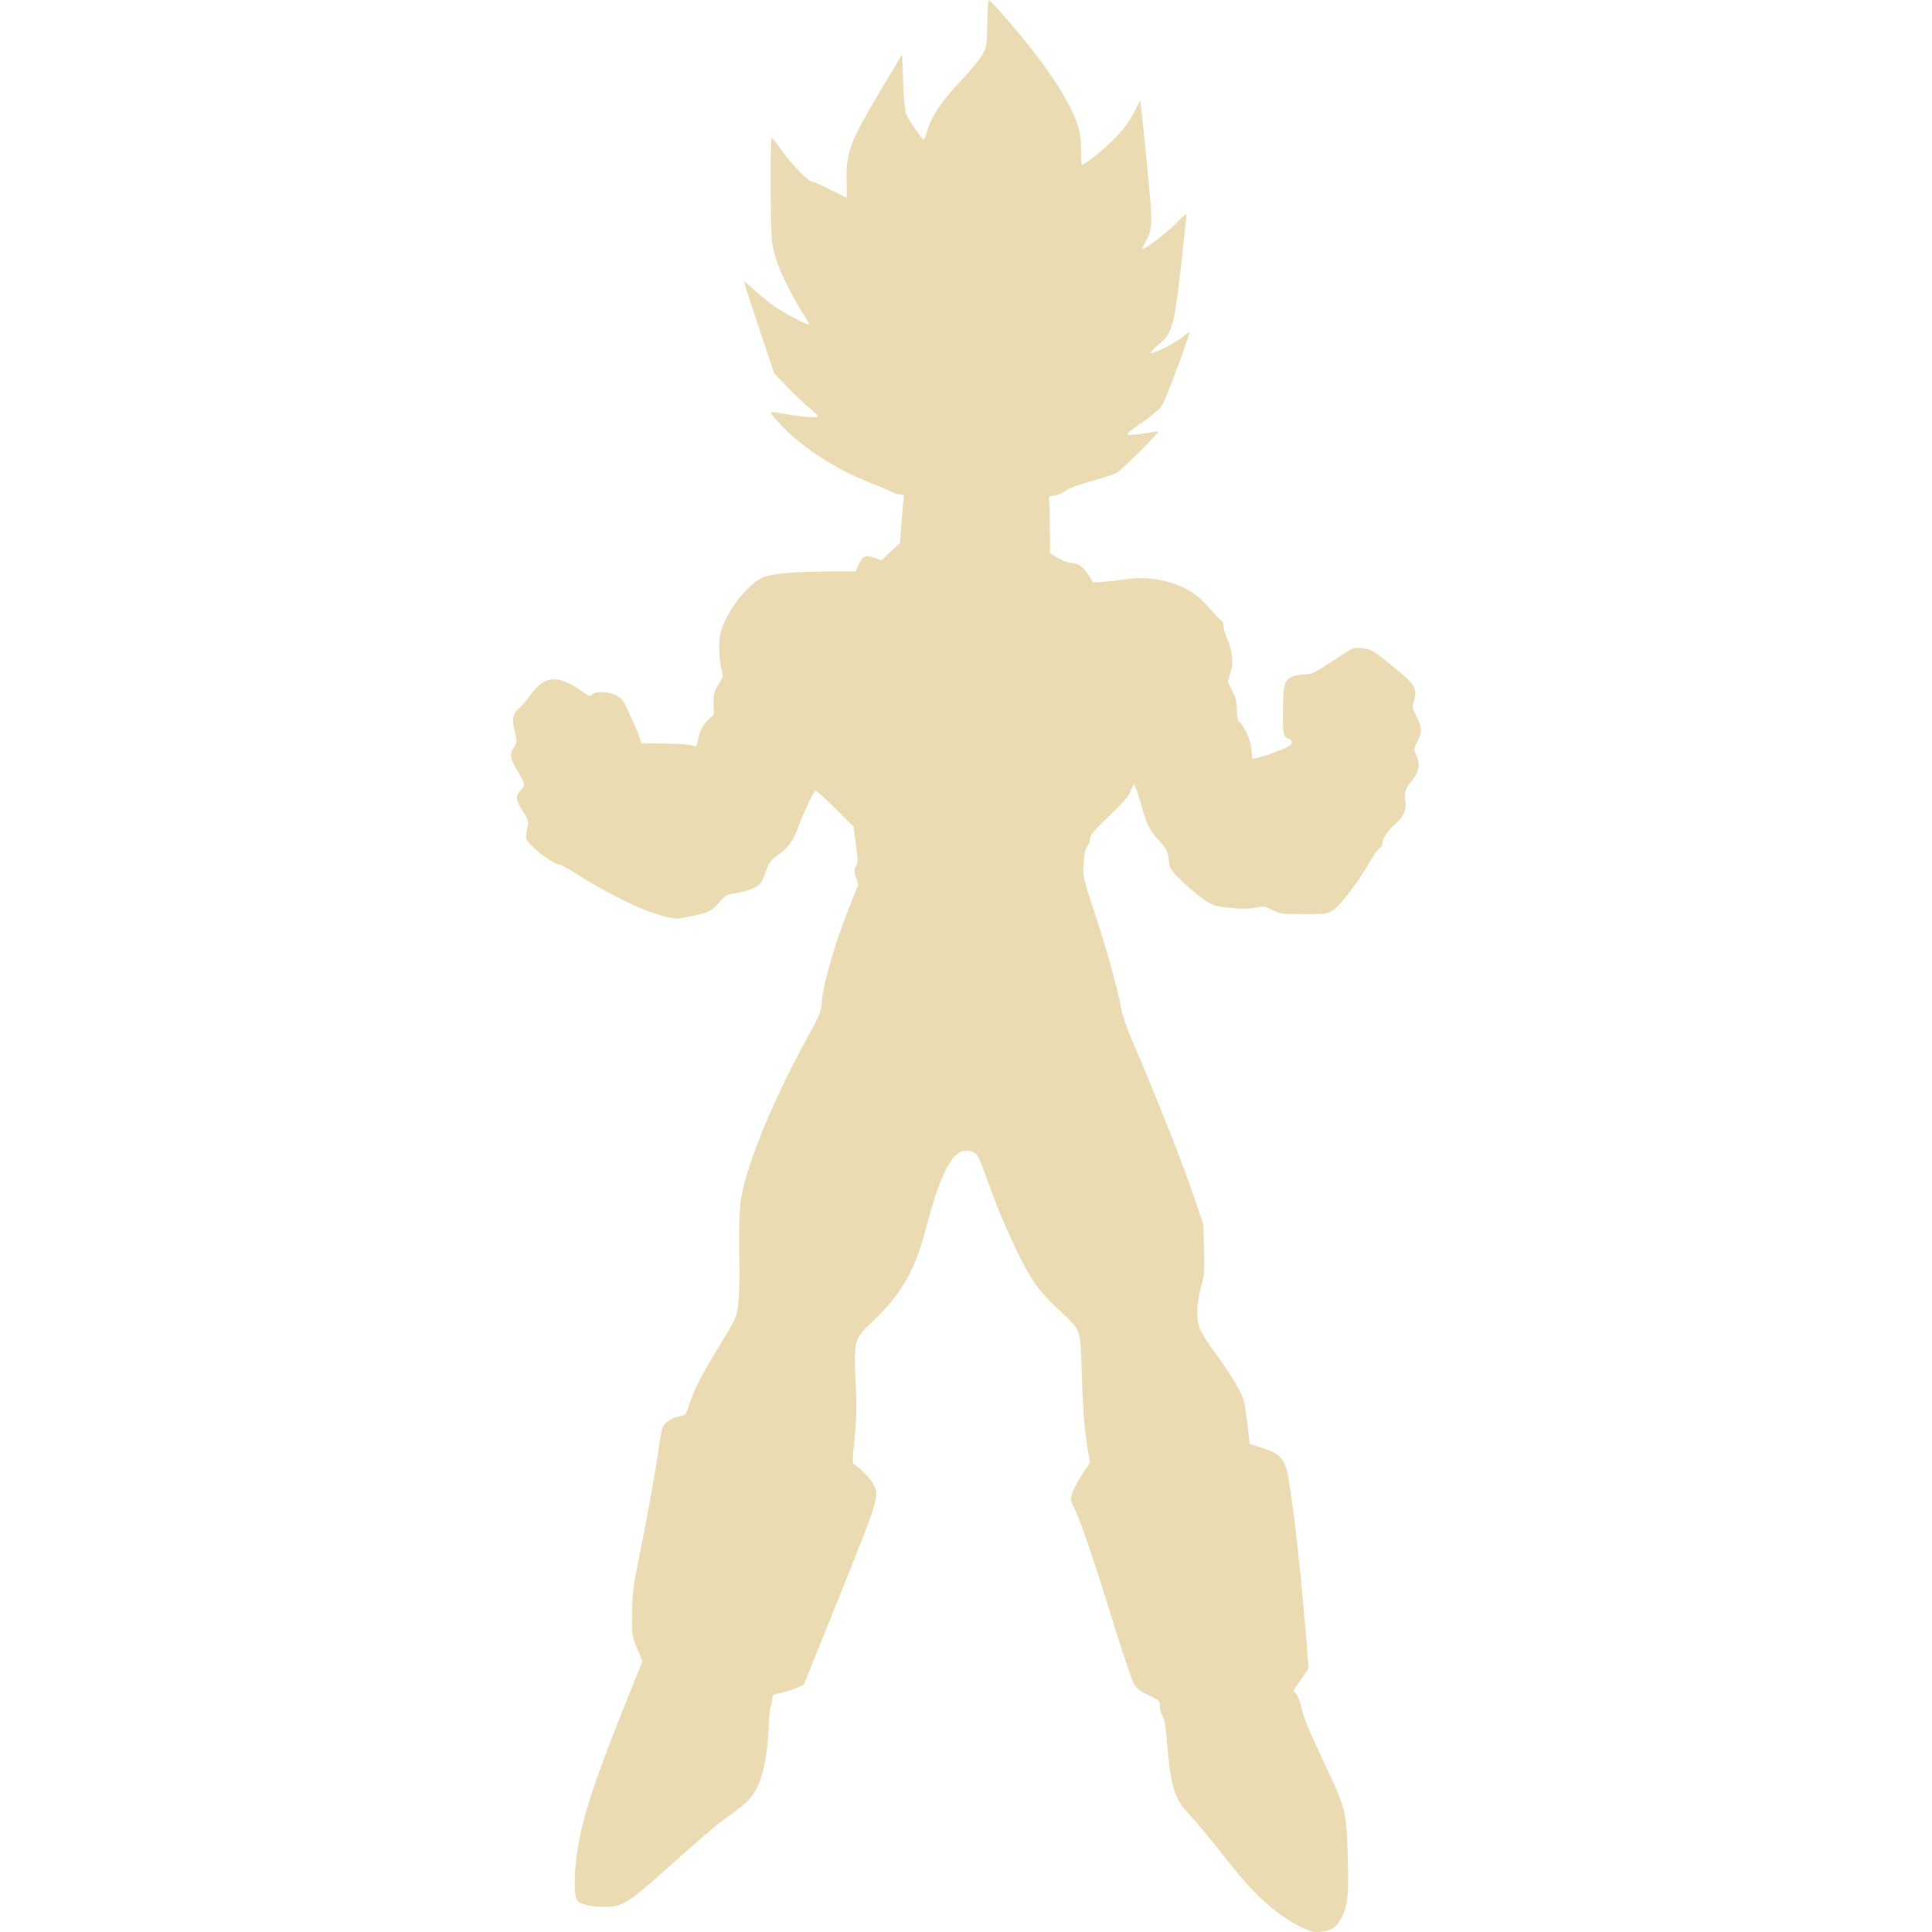
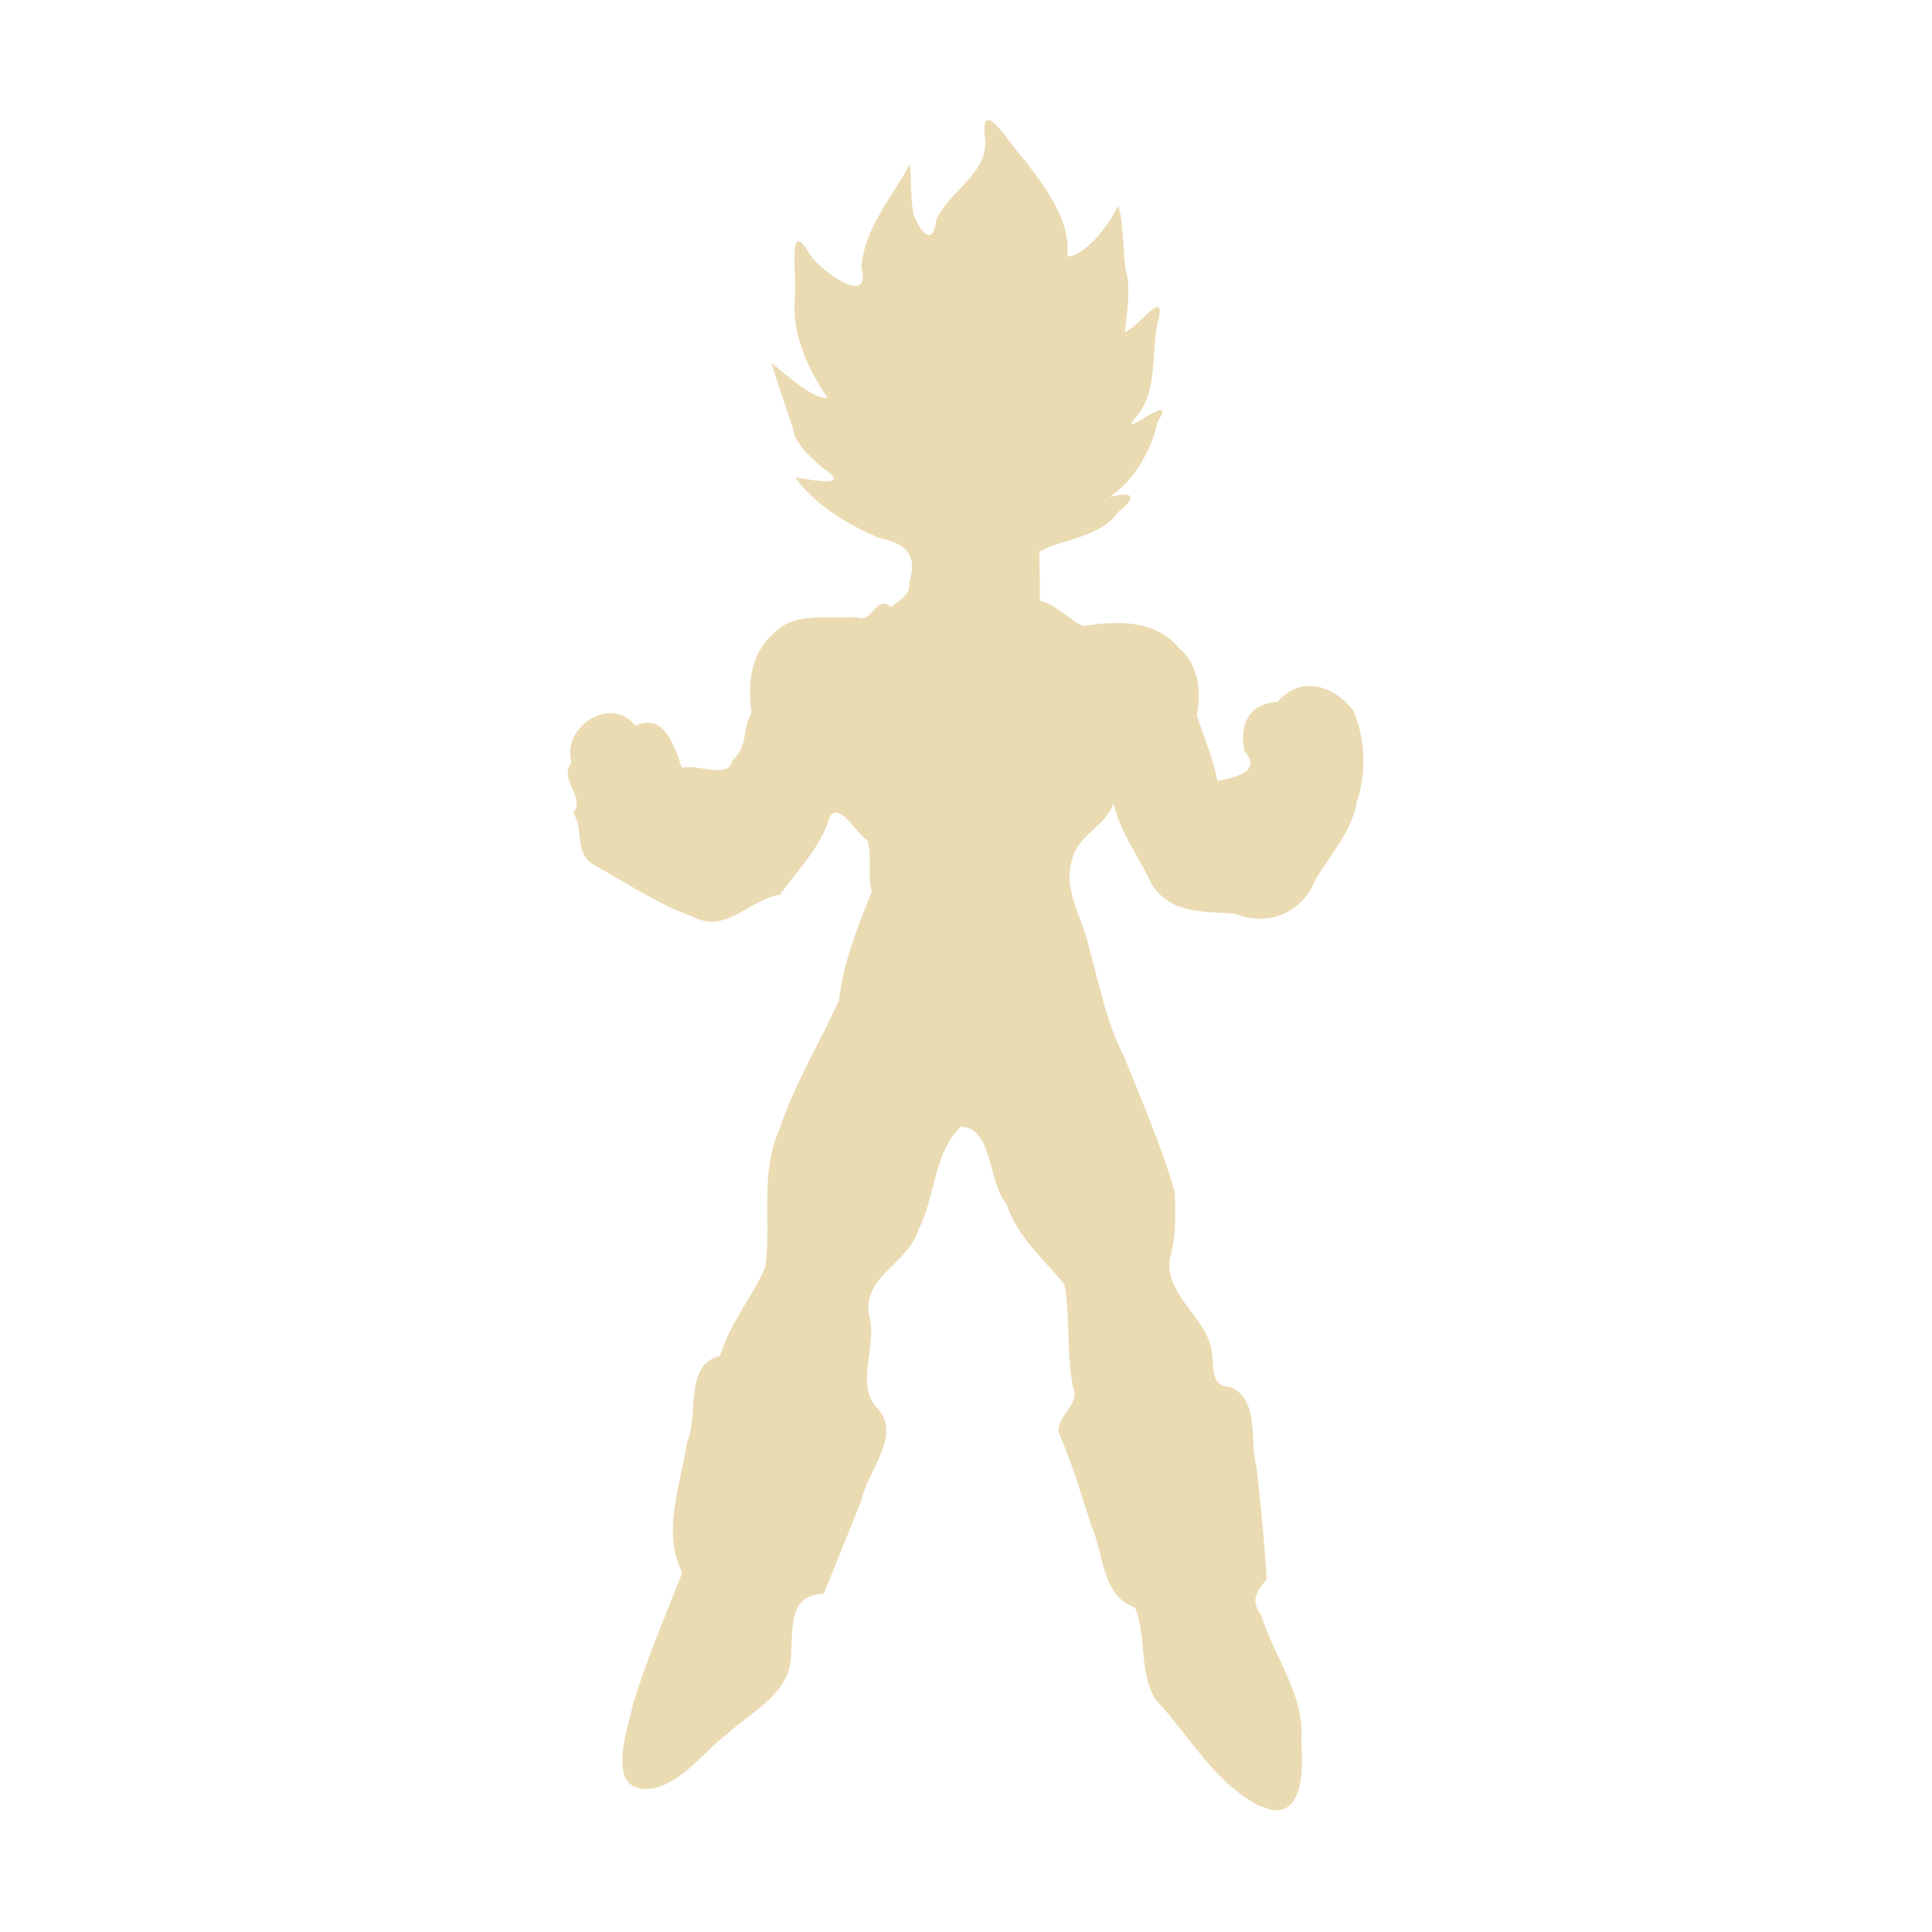
- <svg xmlns="http://www.w3.org/2000/svg" style="isolation:isolate" width="16" height="16" viewBox="0 0 16 16">
+ <svg xmlns="http://www.w3.org/2000/svg" width="16" height="16" version="1.1">
  <defs>
-     <style id="current-color-scheme" type="text/css">
-    .ColorScheme-Text { color:#ebdbb2; } .ColorScheme-Highlight { color:#458588; }
-   </style>
-     <linearGradient id="arrongin" x1="0%" x2="0%" y1="0%" y2="100%">
-       <stop offset="0%" style="stop-color:#d79921; stop-opacity:1" />
-       <stop offset="100%" style="stop-color:#b57614; stop-opacity:1" />
-     </linearGradient>
-     <linearGradient id="aurora" x1="0%" x2="0%" y1="0%" y2="100%">
-       <stop offset="0%" style="stop-color:#83a598; stop-opacity:1" />
-       <stop offset="100%" style="stop-color:#b16286; stop-opacity:1" />
-     </linearGradient>
-     <linearGradient id="fitdance" x1="0%" x2="0%" y1="0%" y2="100%">
-       <stop offset="0%" style="stop-color:#8ec07c; stop-opacity:1" />
-       <stop offset="100%" style="stop-color:#458588; stop-opacity:1" />
-     </linearGradient>
-     <linearGradient id="oomox" x1="0%" x2="0%" y1="0%" y2="100%">
-       <stop offset="0%" style="stop-color:#458588; stop-opacity:1" />
-       <stop offset="100%" style="stop-color:#928374; stop-opacity:1" />
-     </linearGradient>
-     <linearGradient id="rainblue" x1="0%" x2="0%" y1="0%" y2="100%">
-       <stop offset="0%" style="stop-color:#b8bb26; stop-opacity:1" />
-       <stop offset="100%" style="stop-color:#076678; stop-opacity:1" />
-     </linearGradient>
-     <linearGradient id="sunrise" x1="0%" x2="0%" y1="0%" y2="100%">
-       <stop offset="0%" style="stop-color: #fe8019; stop-opacity:1" />
-       <stop offset="100%" style="stop-color: #fabd2f; stop-opacity:1" />
-     </linearGradient>
-     <linearGradient id="telinkrin" x1="0%" x2="0%" y1="0%" y2="100%">
-       <stop offset="0%" style="stop-color: #83a598; stop-opacity:1" />
-       <stop offset="100%" style="stop-color: #83a598; stop-opacity:1" />
-     </linearGradient>
-     <linearGradient id="60spsycho" x1="0%" x2="0%" y1="0%" y2="100%">
-       <stop offset="0%" style="stop-color: #fb4934; stop-opacity:1" />
-       <stop offset="25%" style="stop-color: #fabd2f; stop-opacity:1" />
-       <stop offset="50%" style="stop-color: #fe8019; stop-opacity:1" />
-       <stop offset="100%" style="stop-color: #689d6a; stop-opacity:1" />
-     </linearGradient>
-     <linearGradient id="90ssummer" x1="0%" x2="0%" y1="0%" y2="100%">
-       <stop offset="0%" style="stop-color: #b16286; stop-opacity:1" />
-       <stop offset="20%" style="stop-color: #8ec07c; stop-opacity:1" />
-       <stop offset="50%" style="stop-color: #fabd2f; stop-opacity:1" />
-       <stop offset="100%" style="stop-color: #458588; stop-opacity:1" />
-     </linearGradient>
-     <linearGradient id="cyberneon" x1="0%" x2="0%" y1="0%" y2="100%">
-       <stop offset="0" style="stop-color:#83a598; stop-opacity:1" />
-       <stop offset="1" style="stop-color:#b16286; stop-opacity:1" />
-     </linearGradient>
-     <clipPath id="_clipPath_qLp8g79IQOGzeu1QjyGXRGWhAVa7vmsw">
-       <rect width="16" height="16" />
-     </clipPath>
+     <style type="text/css" id="current-color-scheme">.ColorScheme-Text { color:#ebdbb2; } .ColorScheme-Highlight { color:#458588; }</style>
  </defs>
-   <g clip-path="url(#_clipPath_qLp8g79IQOGzeu1QjyGXRGWhAVa7vmsw)">
-     <rect style="fill:#282828" fill-opacity="0" width="16" height="16" />
-     <path style="fill:currentColor" class="ColorScheme-Text" fill-rule="evenodd" d="M 10.779 15.961 C 10.571 15.858 10.397 15.703 10.177 15.424 C 9.995 15.193 9.919 15.102 9.818 14.991 C 9.725 14.888 9.692 14.77 9.665 14.434 C 9.654 14.296 9.645 14.241 9.628 14.213 C 9.615 14.192 9.605 14.155 9.605 14.129 C 9.605 14.083 9.603 14.082 9.512 14.039 C 9.437 14.003 9.415 13.985 9.39 13.944 C 9.374 13.916 9.305 13.713 9.237 13.493 C 9.081 12.986 8.95 12.599 8.902 12.5 C 8.865 12.427 8.864 12.42 8.879 12.367 C 8.888 12.336 8.925 12.266 8.961 12.212 L 9.027 12.113 L 9.009 12.007 C 8.98 11.836 8.967 11.674 8.958 11.359 C 8.949 11.004 8.954 11.019 8.761 10.84 C 8.687 10.771 8.606 10.682 8.573 10.633 C 8.46 10.464 8.301 10.122 8.185 9.797 C 8.106 9.574 8.098 9.558 8.052 9.539 C 7.91 9.48 7.801 9.664 7.661 10.199 C 7.577 10.521 7.46 10.723 7.229 10.941 C 7.068 11.093 7.068 11.091 7.089 11.506 C 7.096 11.645 7.093 11.745 7.078 11.905 C 7.058 12.109 7.058 12.12 7.079 12.132 C 7.124 12.157 7.209 12.245 7.232 12.289 C 7.284 12.391 7.282 12.399 6.956 13.21 L 6.656 13.954 L 6.59 13.981 C 6.554 13.996 6.495 14.014 6.459 14.022 C 6.397 14.035 6.395 14.037 6.395 14.075 C 6.395 14.097 6.39 14.12 6.384 14.127 C 6.378 14.133 6.37 14.21 6.366 14.298 C 6.363 14.386 6.351 14.507 6.34 14.567 C 6.3 14.785 6.247 14.883 6.112 14.983 C 6.068 15.015 5.999 15.067 5.958 15.097 C 5.917 15.127 5.757 15.266 5.601 15.405 C 5.197 15.769 5.157 15.794 4.999 15.792 C 4.877 15.79 4.792 15.767 4.775 15.731 C 4.751 15.684 4.755 15.488 4.784 15.309 C 4.828 15.039 4.918 14.763 5.17 14.132 L 5.32 13.757 L 5.277 13.653 C 5.233 13.548 5.233 13.548 5.235 13.364 C 5.236 13.197 5.241 13.153 5.292 12.902 C 5.362 12.557 5.443 12.101 5.461 11.952 C 5.469 11.89 5.483 11.826 5.493 11.81 C 5.516 11.772 5.576 11.737 5.633 11.728 C 5.678 11.72 5.681 11.717 5.706 11.639 C 5.749 11.504 5.798 11.409 5.952 11.155 C 6.098 10.915 6.1 10.91 6.113 10.809 C 6.12 10.753 6.125 10.616 6.123 10.504 C 6.116 9.972 6.122 9.913 6.218 9.625 C 6.315 9.331 6.499 8.928 6.718 8.534 C 6.79 8.403 6.798 8.381 6.806 8.294 C 6.822 8.123 6.919 7.795 7.053 7.463 L 7.108 7.325 L 7.089 7.267 C 7.071 7.215 7.071 7.206 7.089 7.172 C 7.106 7.139 7.106 7.122 7.088 6.99 L 7.068 6.845 L 6.915 6.693 C 6.832 6.61 6.759 6.545 6.753 6.549 C 6.735 6.559 6.657 6.726 6.611 6.85 C 6.565 6.972 6.538 7.01 6.436 7.086 C 6.387 7.122 6.368 7.147 6.352 7.192 C 6.309 7.313 6.3 7.327 6.241 7.355 C 6.209 7.371 6.144 7.389 6.096 7.397 C 6.014 7.41 6.007 7.413 5.959 7.47 C 5.895 7.546 5.872 7.558 5.721 7.588 C 5.599 7.613 5.598 7.613 5.506 7.59 C 5.455 7.577 5.364 7.546 5.304 7.521 C 5.172 7.467 4.883 7.312 4.765 7.231 C 4.718 7.199 4.656 7.167 4.627 7.159 C 4.57 7.144 4.449 7.058 4.39 6.99 C 4.349 6.944 4.349 6.943 4.372 6.832 C 4.378 6.801 4.37 6.779 4.329 6.716 C 4.271 6.626 4.267 6.591 4.31 6.548 C 4.327 6.532 4.341 6.508 4.341 6.496 C 4.341 6.484 4.316 6.433 4.285 6.383 C 4.223 6.279 4.219 6.253 4.256 6.188 C 4.283 6.143 4.283 6.142 4.261 6.05 C 4.237 5.946 4.244 5.916 4.31 5.855 C 4.328 5.838 4.37 5.787 4.403 5.742 C 4.515 5.591 4.627 5.588 4.824 5.728 C 4.879 5.767 4.886 5.769 4.905 5.751 C 4.936 5.723 5.035 5.726 5.1 5.758 C 5.148 5.781 5.159 5.795 5.207 5.896 C 5.236 5.958 5.272 6.042 5.287 6.082 L 5.313 6.156 L 5.506 6.158 C 5.613 6.159 5.715 6.166 5.733 6.173 C 5.764 6.185 5.768 6.183 5.774 6.153 C 5.795 6.052 5.811 6.017 5.859 5.968 L 5.912 5.916 L 5.91 5.826 C 5.909 5.744 5.912 5.73 5.95 5.67 C 5.987 5.609 5.989 5.6 5.978 5.554 C 5.955 5.459 5.949 5.333 5.964 5.257 C 6.002 5.072 6.208 4.809 6.345 4.772 C 6.44 4.747 6.591 4.735 6.836 4.733 L 7.086 4.732 L 7.11 4.678 C 7.142 4.605 7.169 4.593 7.241 4.619 L 7.299 4.64 L 7.376 4.568 L 7.454 4.496 L 7.465 4.336 C 7.471 4.248 7.48 4.158 7.483 4.136 C 7.49 4.099 7.488 4.096 7.458 4.096 C 7.44 4.096 7.405 4.085 7.38 4.072 C 7.356 4.059 7.283 4.028 7.219 4.003 C 6.985 3.913 6.76 3.78 6.576 3.623 C 6.489 3.549 6.374 3.423 6.384 3.413 C 6.387 3.411 6.45 3.419 6.524 3.432 C 6.665 3.456 6.776 3.463 6.776 3.447 C 6.776 3.442 6.746 3.413 6.709 3.384 C 6.672 3.354 6.589 3.277 6.526 3.211 L 6.411 3.092 L 6.286 2.718 C 6.217 2.512 6.161 2.338 6.161 2.332 C 6.161 2.327 6.196 2.355 6.24 2.396 C 6.283 2.436 6.355 2.495 6.399 2.527 C 6.483 2.587 6.69 2.697 6.7 2.688 C 6.703 2.684 6.685 2.65 6.659 2.611 C 6.589 2.505 6.472 2.278 6.438 2.18 C 6.422 2.133 6.402 2.059 6.395 2.016 C 6.38 1.923 6.378 1.144 6.392 1.144 C 6.398 1.144 6.43 1.183 6.463 1.232 C 6.535 1.337 6.69 1.501 6.718 1.501 C 6.729 1.501 6.798 1.531 6.871 1.568 C 6.944 1.605 7.006 1.636 7.01 1.636 C 7.013 1.636 7.014 1.583 7.012 1.518 C 7.003 1.263 7.035 1.179 7.313 0.715 L 7.471 0.452 L 7.479 0.672 C 7.484 0.812 7.493 0.91 7.504 0.941 C 7.52 0.987 7.634 1.155 7.65 1.156 C 7.654 1.156 7.667 1.123 7.679 1.083 C 7.716 0.96 7.797 0.838 7.953 0.674 C 8.033 0.59 8.115 0.491 8.135 0.454 C 8.171 0.389 8.172 0.382 8.176 0.194 C 8.178 0.087 8.184 0 8.188 0 C 8.193 0 8.23 0.037 8.27 0.082 C 8.553 0.398 8.755 0.673 8.864 0.892 C 8.935 1.034 8.953 1.104 8.953 1.244 C 8.953 1.311 8.956 1.365 8.961 1.365 C 8.981 1.365 9.13 1.248 9.208 1.17 C 9.305 1.074 9.355 1.007 9.407 0.901 L 9.443 0.831 L 9.45 0.886 C 9.454 0.916 9.477 1.14 9.501 1.384 C 9.548 1.867 9.547 1.892 9.486 2.004 C 9.47 2.033 9.459 2.06 9.461 2.062 C 9.473 2.074 9.675 1.918 9.746 1.844 C 9.79 1.797 9.826 1.765 9.826 1.774 C 9.826 1.782 9.807 1.966 9.783 2.183 C 9.751 2.471 9.731 2.604 9.709 2.678 C 9.68 2.773 9.674 2.783 9.598 2.85 C 9.553 2.889 9.523 2.923 9.53 2.925 C 9.553 2.933 9.749 2.832 9.8 2.786 C 9.828 2.761 9.851 2.745 9.851 2.752 C 9.851 2.782 9.65 3.32 9.623 3.36 C 9.606 3.386 9.535 3.446 9.456 3.501 C 9.33 3.589 9.321 3.598 9.354 3.601 C 9.373 3.603 9.434 3.597 9.488 3.587 C 9.542 3.578 9.589 3.572 9.592 3.575 C 9.601 3.583 9.282 3.899 9.246 3.918 C 9.228 3.928 9.136 3.957 9.041 3.984 C 8.927 4.016 8.853 4.043 8.825 4.065 C 8.801 4.083 8.759 4.101 8.731 4.105 C 8.687 4.111 8.681 4.115 8.687 4.138 C 8.691 4.152 8.695 4.258 8.695 4.373 L 8.696 4.582 L 8.765 4.622 C 8.802 4.644 8.85 4.662 8.869 4.662 C 8.926 4.662 8.972 4.693 9.014 4.761 L 9.053 4.824 L 9.141 4.818 C 9.19 4.814 9.271 4.805 9.322 4.797 C 9.564 4.76 9.836 4.84 9.97 4.987 C 10.077 5.105 10.093 5.123 10.114 5.139 C 10.125 5.147 10.134 5.17 10.134 5.189 C 10.134 5.209 10.148 5.256 10.165 5.295 C 10.208 5.392 10.216 5.49 10.189 5.576 L 10.168 5.644 L 10.206 5.723 C 10.237 5.786 10.244 5.817 10.244 5.881 C 10.244 5.944 10.249 5.966 10.267 5.982 C 10.31 6.021 10.36 6.138 10.365 6.212 L 10.37 6.283 L 10.415 6.276 C 10.44 6.272 10.512 6.248 10.576 6.223 C 10.665 6.188 10.694 6.171 10.697 6.152 C 10.7 6.136 10.692 6.125 10.677 6.12 C 10.627 6.104 10.623 6.084 10.625 5.884 C 10.627 5.666 10.637 5.63 10.706 5.602 C 10.729 5.592 10.775 5.584 10.808 5.584 C 10.862 5.584 10.882 5.575 11.014 5.488 C 11.213 5.357 11.207 5.36 11.283 5.369 C 11.36 5.379 11.368 5.383 11.551 5.532 C 11.724 5.672 11.741 5.703 11.707 5.817 C 11.694 5.858 11.697 5.869 11.731 5.934 C 11.778 6.021 11.779 6.064 11.738 6.142 C 11.71 6.195 11.708 6.207 11.721 6.235 C 11.765 6.33 11.757 6.388 11.689 6.47 C 11.639 6.53 11.629 6.563 11.638 6.631 C 11.647 6.702 11.627 6.758 11.576 6.803 C 11.503 6.867 11.45 6.94 11.45 6.977 C 11.45 6.998 11.44 7.017 11.424 7.026 C 11.411 7.035 11.382 7.072 11.361 7.109 C 11.252 7.301 11.101 7.5 11.034 7.542 C 10.992 7.569 10.976 7.57 10.798 7.57 C 10.615 7.57 10.604 7.569 10.539 7.537 C 10.474 7.505 10.467 7.504 10.395 7.517 C 10.341 7.527 10.283 7.528 10.191 7.519 C 10.077 7.508 10.053 7.502 9.992 7.465 C 9.954 7.442 9.871 7.374 9.807 7.315 C 9.719 7.232 9.69 7.197 9.686 7.167 C 9.682 7.145 9.676 7.107 9.672 7.081 C 9.667 7.047 9.646 7.013 9.597 6.959 C 9.519 6.875 9.494 6.826 9.453 6.67 C 9.436 6.609 9.415 6.544 9.405 6.526 L 9.388 6.492 L 9.366 6.548 C 9.35 6.591 9.308 6.64 9.186 6.757 C 9.053 6.886 9.027 6.916 9.027 6.947 C 9.027 6.967 9.016 6.996 9.004 7.012 C 8.987 7.034 8.979 7.07 8.975 7.146 C 8.967 7.263 8.965 7.253 9.096 7.655 C 9.18 7.914 9.262 8.217 9.286 8.356 C 9.294 8.405 9.333 8.516 9.38 8.626 C 9.611 9.17 9.795 9.635 9.897 9.938 L 9.966 10.141 L 9.971 10.345 C 9.976 10.529 9.974 10.559 9.948 10.653 C 9.911 10.792 9.905 10.907 9.931 10.988 C 9.942 11.023 9.986 11.098 10.029 11.156 C 10.141 11.308 10.223 11.434 10.269 11.524 C 10.303 11.592 10.311 11.628 10.329 11.78 L 10.349 11.958 L 10.438 11.986 C 10.602 12.038 10.641 12.079 10.668 12.225 C 10.716 12.494 10.789 13.167 10.829 13.714 L 10.836 13.819 L 10.774 13.909 L 10.712 13.999 L 10.736 14.03 C 10.749 14.046 10.769 14.103 10.781 14.155 C 10.795 14.221 10.848 14.349 10.961 14.587 C 11.148 14.985 11.15 14.992 11.162 15.401 C 11.171 15.693 11.162 15.779 11.111 15.88 C 11.071 15.959 11.02 15.993 10.934 15.999 C 10.876 16.003 10.853 15.997 10.779 15.961 L 10.779 15.961 Z" />
-   </g>
+   <path class="ColorScheme-Text" fill="currentColor" d="m10.44 14.96c-0.383-0.19-0.587-0.586-0.871-0.886-0.14-0.23-0.07-0.52-0.17-0.762-0.279-0.098-0.256-0.448-0.362-0.679-0.084-0.26-0.161-0.524-0.271-0.774-0.009-0.142 0.182-0.226 0.121-0.367-0.057-0.281-0.021-0.573-0.071-0.854-0.172-0.211-0.392-0.395-0.481-0.667-0.156-0.18-0.108-0.626-0.377-0.642-0.23 0.223-0.21 0.583-0.353 0.856-0.08 0.272-0.457 0.386-0.41 0.697 0.08 0.251-0.123 0.596 0.073 0.781 0.204 0.226-0.086 0.517-0.132 0.758-0.104 0.259-0.209 0.519-0.314 0.778-0.289 0.007-0.255 0.271-0.27 0.489 0.005 0.336-0.32 0.476-0.529 0.672-0.2 0.15-0.356 0.387-0.606 0.45-0.423 0.065-0.222-0.474-0.171-0.708 0.112-0.367 0.264-0.72 0.404-1.077-0.172-0.343-0.011-0.728 0.04-1.082 0.102-0.226-0.031-0.641 0.274-0.714 0.077-0.268 0.265-0.483 0.374-0.735 0.052-0.38-0.047-0.781 0.118-1.143 0.123-0.374 0.333-0.712 0.493-1.069 0.034-0.313 0.156-0.608 0.271-0.899-0.04-0.135 0.006-0.279-0.035-0.421-0.099-0.064-0.227-0.319-0.312-0.201-0.076 0.26-0.268 0.443-0.413 0.648-0.256 0.039-0.446 0.333-0.73 0.18-0.291-0.105-0.549-0.283-0.818-0.43-0.16-0.095-0.073-0.294-0.166-0.429 0.112-0.127-0.127-0.27-0.012-0.417-0.088-0.282 0.318-0.567 0.53-0.301 0.234-0.117 0.326 0.175 0.382 0.347 0.136-0.035 0.384 0.097 0.418-0.059 0.129-0.113 0.085-0.262 0.16-0.4-0.032-0.227-0.012-0.483 0.178-0.649 0.174-0.191 0.458-0.123 0.689-0.141 0.148 0.063 0.142-0.188 0.29-0.084 0.058-0.049 0.168-0.103 0.148-0.201 0.075-0.228-0.026-0.326-0.25-0.37-0.262-0.114-0.525-0.267-0.694-0.502 0.14 0.022 0.497 0.095 0.213-0.089-0.095-0.097-0.214-0.181-0.234-0.325-0.059-0.178-0.121-0.355-0.175-0.534 0.128 0.105 0.348 0.303 0.464 0.29-0.167-0.251-0.303-0.536-0.269-0.845 0.015-0.158-0.068-0.685 0.128-0.334 0.093 0.13 0.511 0.437 0.422 0.097 0.022-0.323 0.253-0.577 0.401-0.853 0.015 0.12 0.002 0.291 0.032 0.424 0.055 0.129 0.159 0.269 0.185 0.043 0.104-0.253 0.449-0.389 0.404-0.699-0.035-0.357 0.229 0.104 0.331 0.198 0.172 0.234 0.381 0.489 0.352 0.798 0.134 0.003 0.343-0.249 0.418-0.417 0.046 0.075 0.041 0.388 0.068 0.54 0.05 0.155-0.009 0.455-0.008 0.504 0.126-0.055 0.353-0.394 0.269-0.073-0.054 0.257 0.005 0.576-0.183 0.78-0.169 0.21 0.376-0.259 0.18 0.042-0.048 0.251-0.216 0.499-0.394 0.616 0.198-0.047 0.235-0.006 0.072 0.124-0.155 0.214-0.436 0.216-0.654 0.327 0.003 0.136 0.005 0.273 0.005 0.409 0.147 0.035 0.248 0.163 0.36 0.209 0.27-0.045 0.601-0.055 0.79 0.181 0.163 0.13 0.192 0.369 0.149 0.555 0.058 0.185 0.135 0.355 0.171 0.546 0.156-0.029 0.373-0.08 0.224-0.246-0.045-0.222 0.036-0.395 0.271-0.406 0.196-0.227 0.465-0.141 0.631 0.07 0.099 0.227 0.11 0.512 0.031 0.746-0.041 0.25-0.213 0.434-0.345 0.655-0.109 0.274-0.392 0.393-0.664 0.281-0.244-0.02-0.532 0.008-0.691-0.242-0.102-0.223-0.259-0.422-0.318-0.672-0.055 0.181-0.294 0.263-0.338 0.454-0.091 0.252 0.085 0.496 0.135 0.739 0.087 0.302 0.141 0.613 0.287 0.895 0.15 0.371 0.31 0.742 0.423 1.126 0.008 0.189 0.013 0.378-0.041 0.561-0.039 0.322 0.346 0.498 0.354 0.815 0.01 0.115-0.001 0.244 0.15 0.243 0.246 0.11 0.153 0.451 0.216 0.667 0.034 0.307 0.063 0.615 0.084 0.924-0.08 0.097-0.14 0.179-0.048 0.295 0.108 0.355 0.371 0.67 0.333 1.06 0.022 0.217 0.016 0.694-0.335 0.524z" />
</svg>
